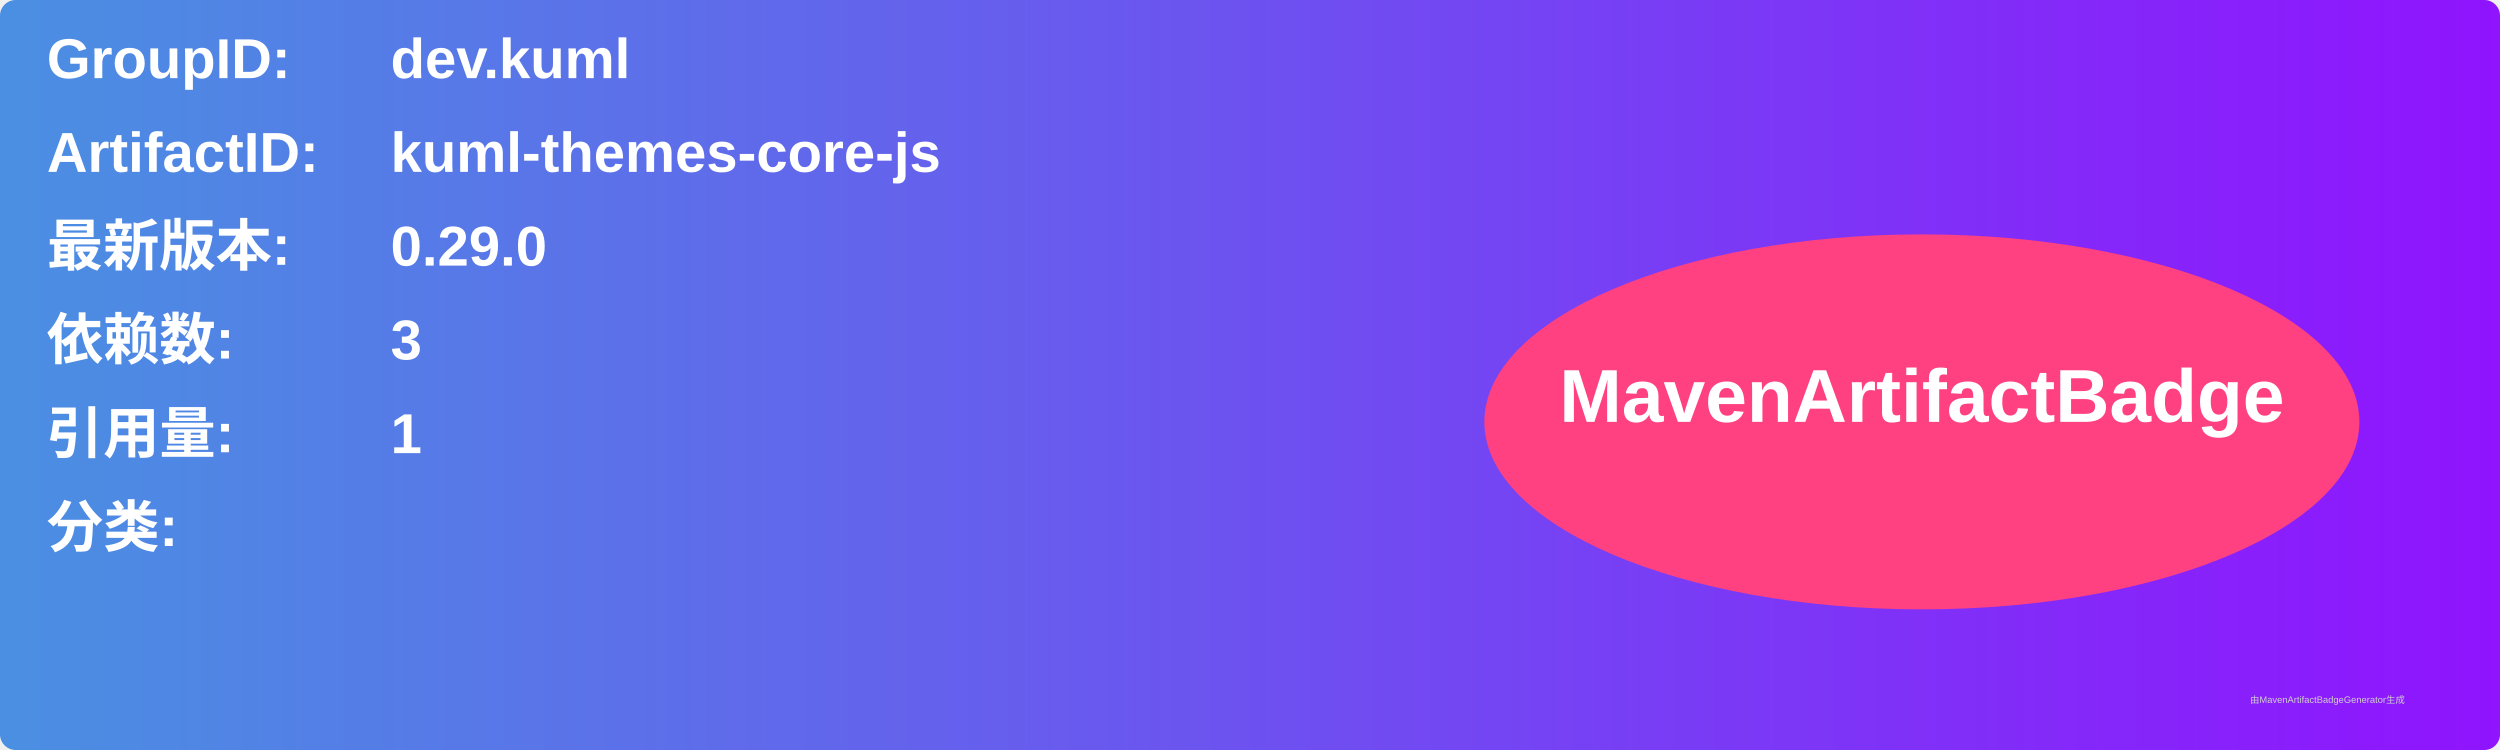
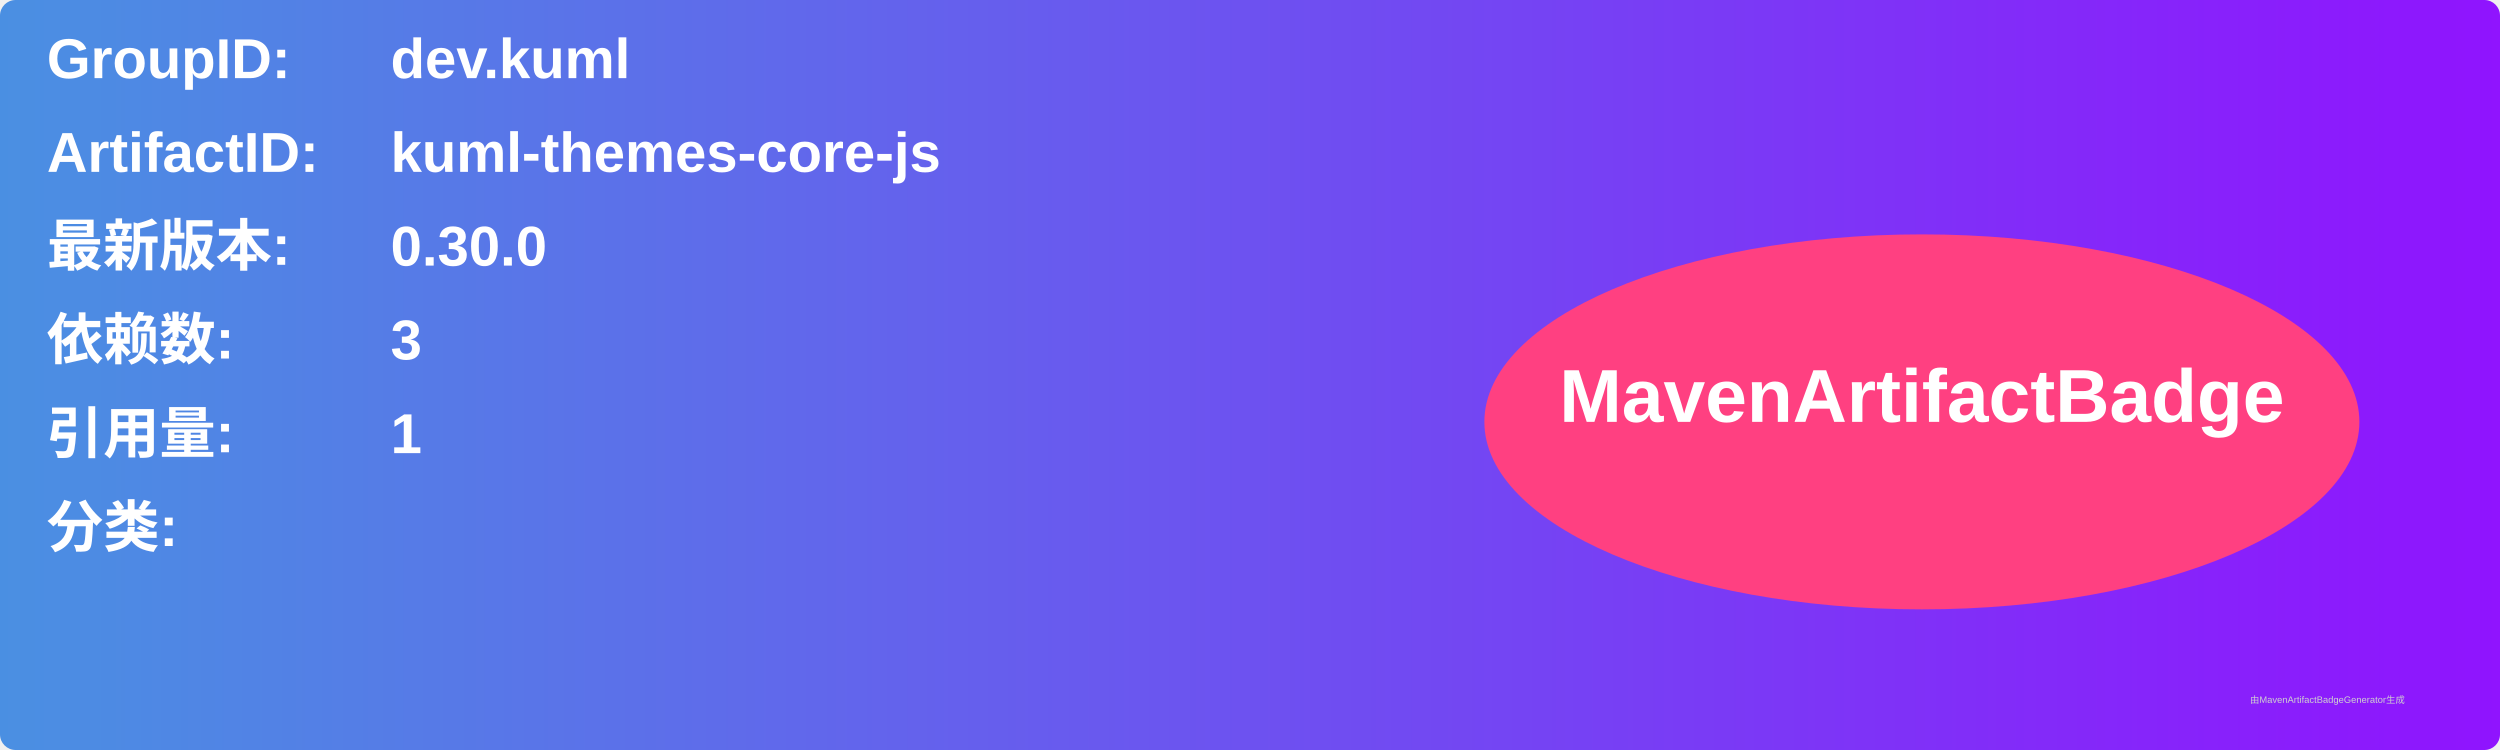
<svg xmlns="http://www.w3.org/2000/svg" width="800" height="240" viewBox="0 0 800 240">
  <linearGradient id="grad" x1="0%" y1="0%" x2="100%" y2="0%">
    <stop offset="0%" stop-color="#4a90e2" />
    <stop offset="100%" stop-color="#9013fe" />
  </linearGradient>
  <rect width="100%" height="100%" rx="5" ry="5" fill="url(#grad)" />
  <g transform="translate(15, 15)">
    <text x="0" y="10" font-family="Arial" font-size="18" fill="white" font-weight="bold" width="260">GroupID:</text>
    <text x="110" y="10" font-family="Arial" font-size="18" fill="white" font-weight="bold" width="460">dev.kuml</text>
    <text x="0" y="40" font-family="Arial" font-size="18" fill="white" font-weight="bold" width="260">ArtifactID:</text>
    <text x="110" y="40" font-family="Arial" font-size="18" fill="white" font-weight="bold" width="460">kuml-themes-core-js</text>
    <text x="0" y="70" font-family="Arial" font-size="18" fill="white" font-weight="bold">最新版本:</text>
    <text x="110" y="70" font-family="Arial" font-size="18" fill="white" font-weight="bold">
-       <tspan font-weight="bold">0.29.0</tspan>
+       <tspan font-weight="bold">0.30.0</tspan>
    </text>
    <text x="0" y="100" font-family="Arial" font-size="18" fill="white" font-weight="bold">依赖数: </text>
    <text x="110" y="100" font-family="Arial" font-size="18" fill="white">
      <tspan font-weight="bold">3</tspan>
    </text>
    <text x="0" y="130" font-family="Arial" font-size="18" fill="white" font-weight="bold">引用量: </text>
    <text x="110" y="130" font-family="Arial" font-size="18" fill="white">
      <tspan font-weight="bold">1</tspan>
    </text>
    <text x="0" y="160" font-family="Arial" font-size="18" fill="white" font-weight="bold">分类:</text>
    <text x="10" y="190" font-family="Arial" font-size="10" fill="white">
      <tspan font-weight="bold" />
    </text>
    <ellipse cx="600" cy="120" rx="140" ry="60" fill="#ff4081" />
    <text x="600" y="120" text-anchor="middle" font-family="Arial" font-size="24" fill="white" font-weight="bold">MavenArtifactBadge</text>
  </g>
  <text x="720" y="225" font-family="Arial" font-size="3" fill="#d0d0d0">由MavenArtifactBadgeGenerator生成</text>
</svg>
